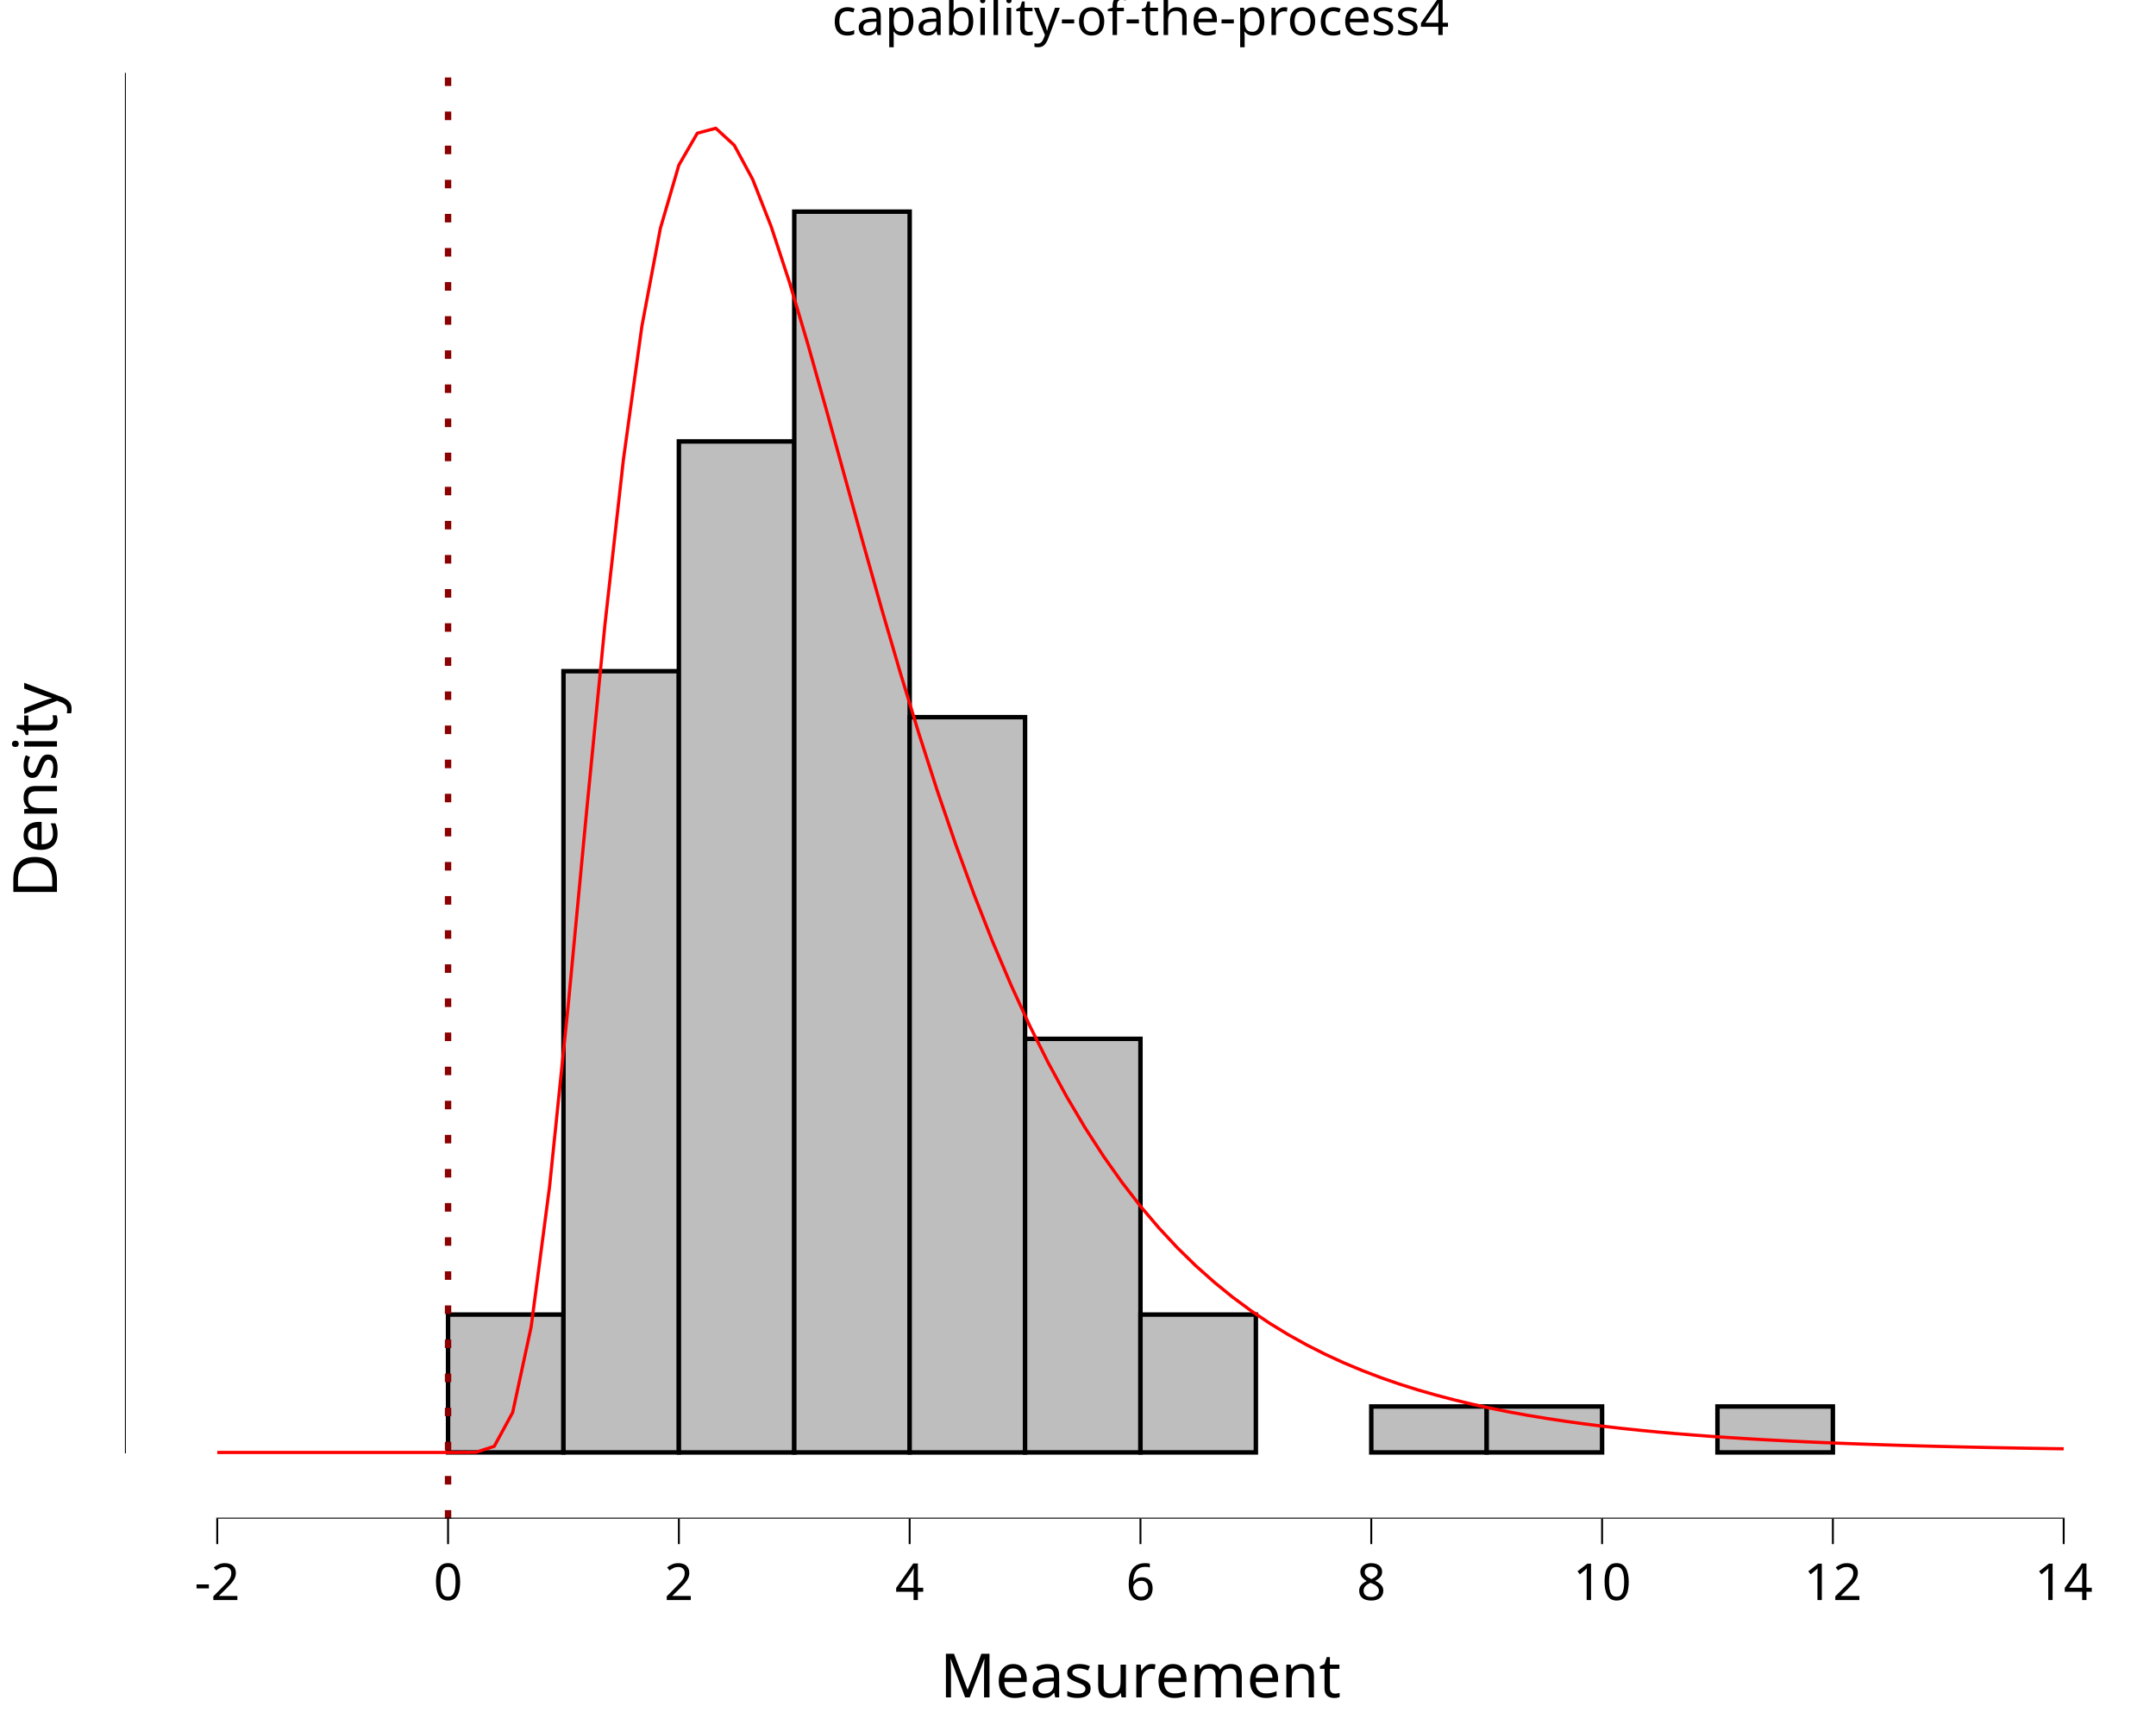
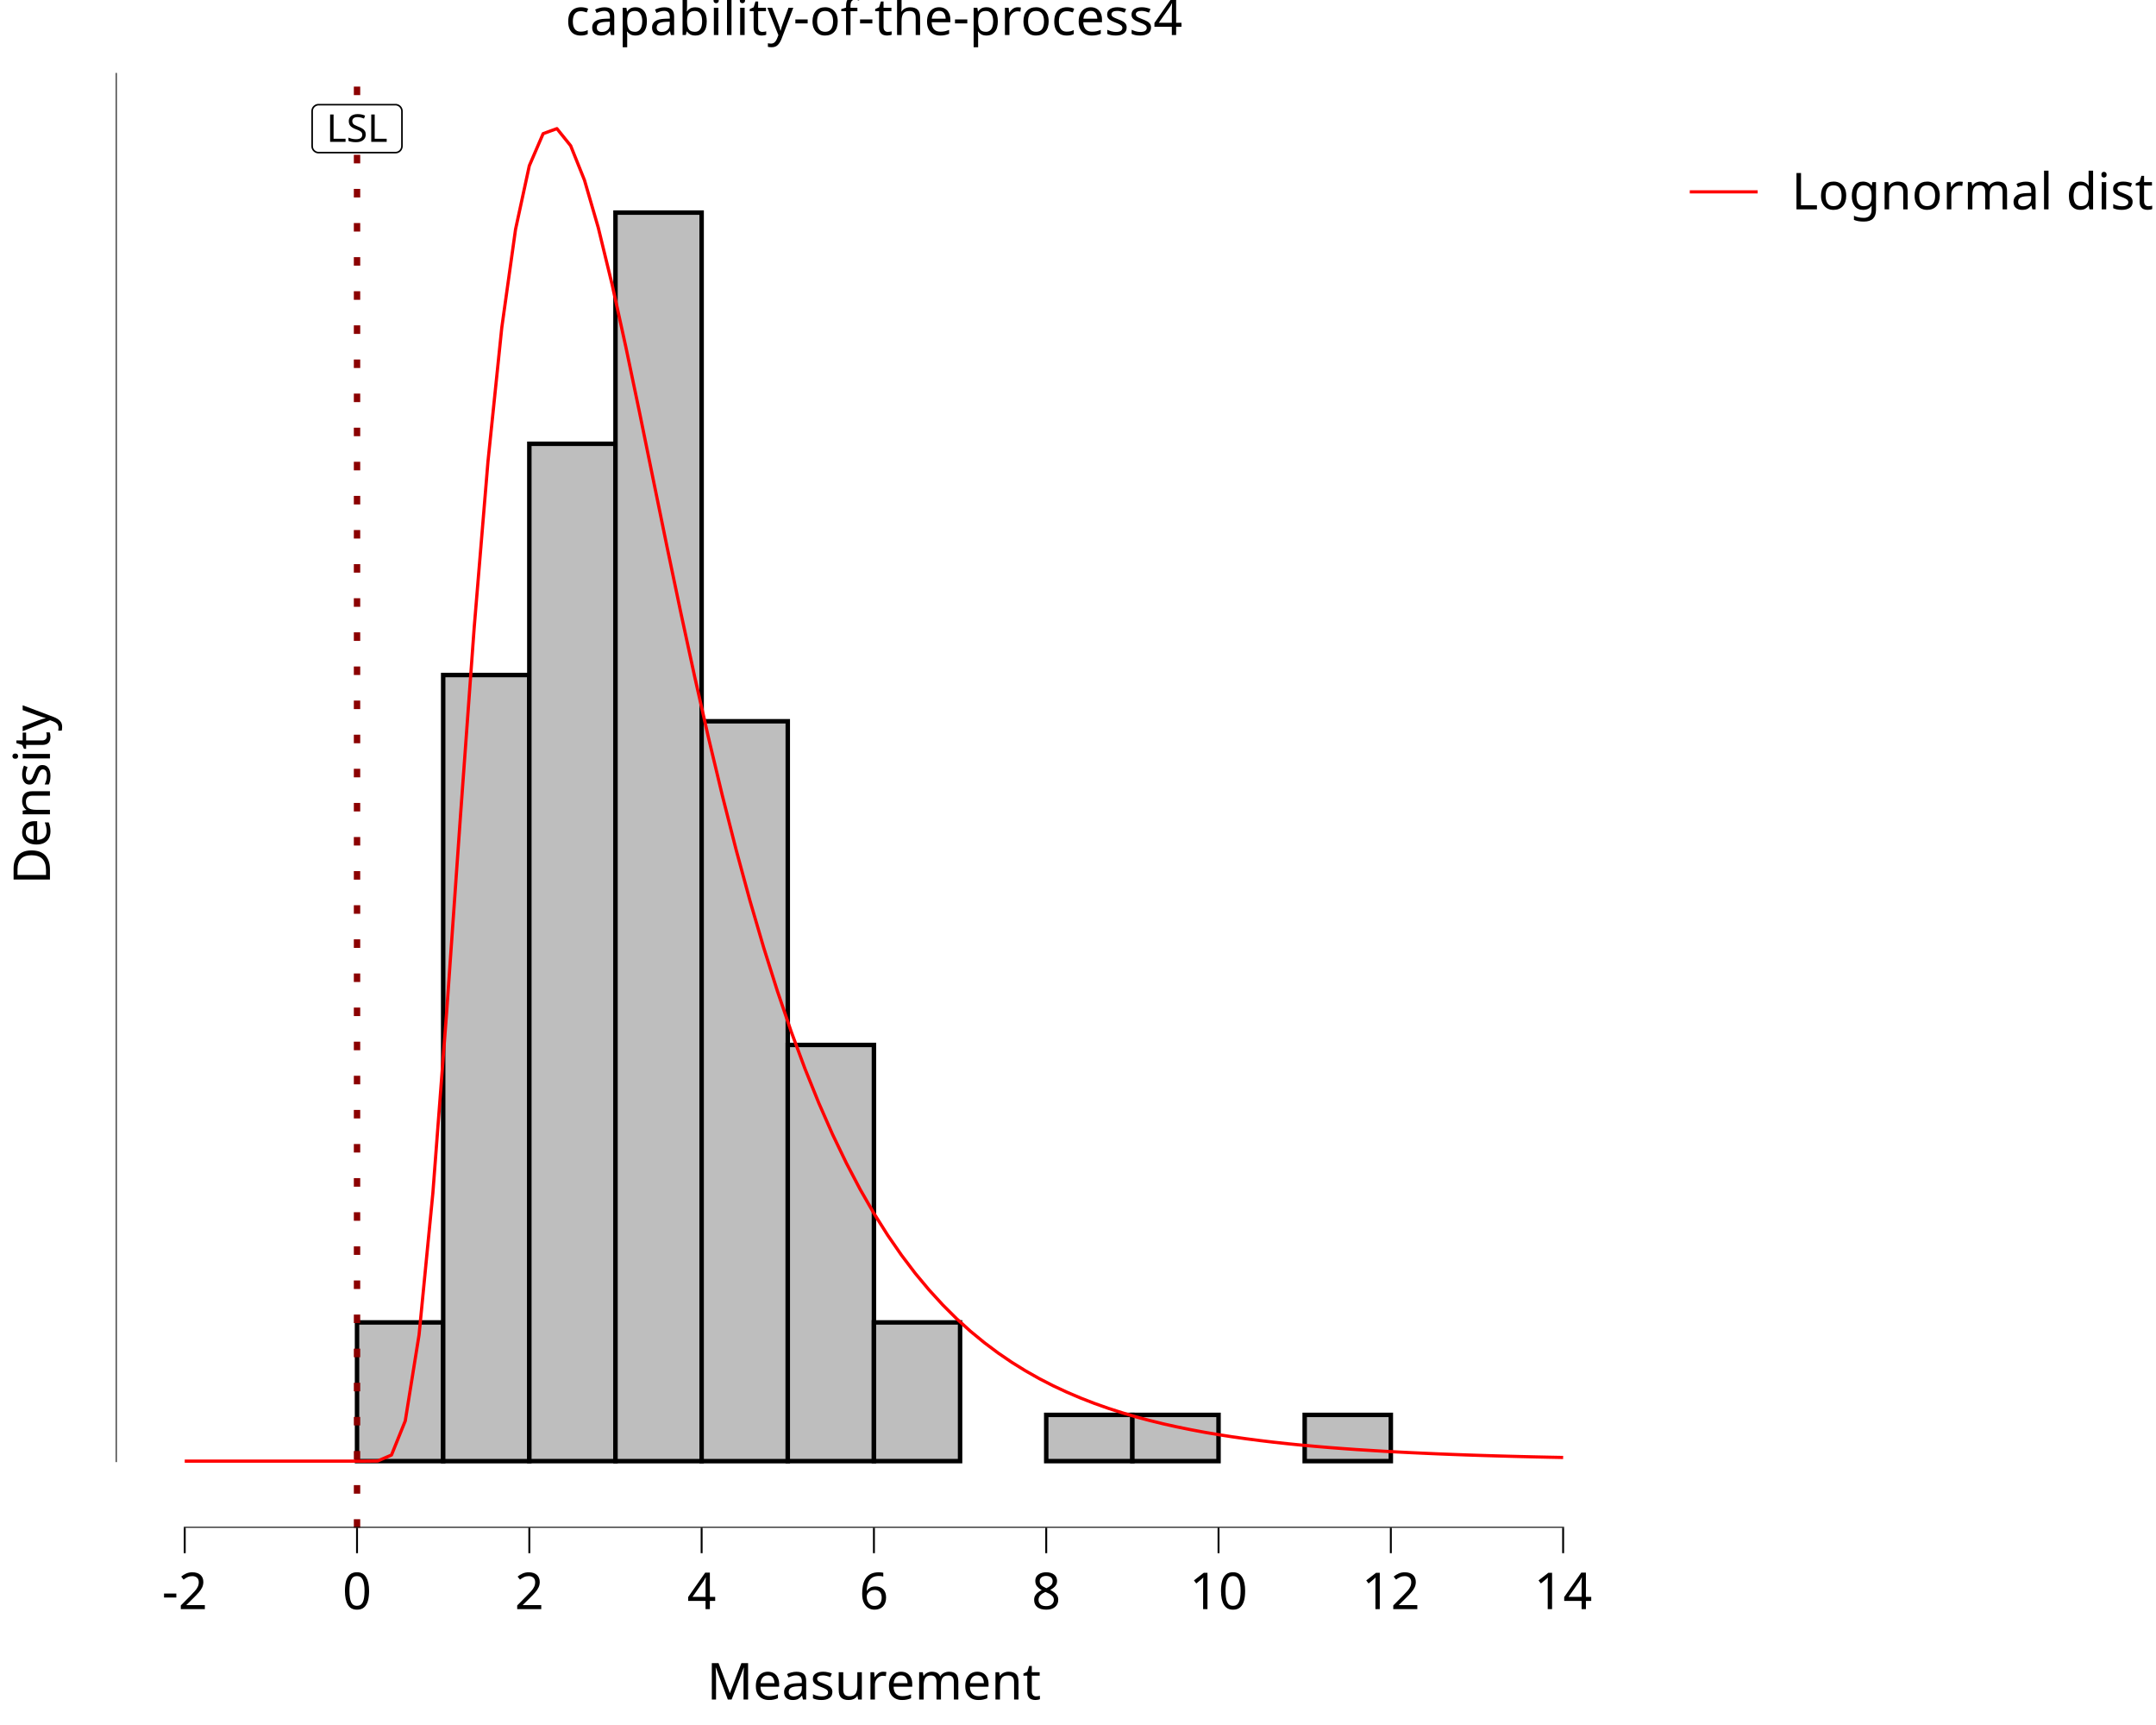
<svg xmlns="http://www.w3.org/2000/svg" class="svglite" data-engine-version="2.0" width="720.00pt" height="576.00pt" viewBox="0 0 720.00 576.00">
  <defs>
    <style type="text/css">
    .svglite line, .svglite polyline, .svglite polygon, .svglite path, .svglite rect, .svglite circle {
      fill: none;
      stroke: #000000;
      stroke-linecap: round;
      stroke-linejoin: round;
      stroke-miterlimit: 10.00;
    }
  </style>
  </defs>
  <rect width="100%" height="100%" style="stroke: none; fill: #FFFFFF;" />
  <defs>
    <clipPath id="cpMC4wMHw3MjAuMDB8MC4wMHw1NzYuMDA=">
      <rect x="0.00" y="0.00" width="720.00" height="576.00" />
    </clipPath>
  </defs>
  <g clip-path="url(#cpMC4wMHw3MjAuMDB8MC4wMHw1NzYuMDA=)">
    <rect x="0.00" y="0.00" width="720.00" height="576.00" style="stroke-width: 10.67; stroke: none;" />
  </g>
  <defs>
-     <clipPath id="cpNDEuNzJ8NzIwLjAwfDIwLjcxfDUwNy4wOQ==">
-       <rect x="41.72" y="20.71" width="678.28" height="486.39" />
+     <clipPath id="cpMzguNjh8NTQ1LjAzfDIwLjcxfDUxMC4xNA==">
+       <rect x="38.68" y="20.71" width="506.35" height="489.43" />
    </clipPath>
  </defs>
-   <g clip-path="url(#cpNDEuNzJ8NzIwLjAwfDIwLjcxfDUwNy4wOQ==)">
-     <rect x="41.72" y="20.71" width="678.28" height="486.39" style="stroke-width: 10.67; stroke: none;" />
-     <rect x="72.55" y="484.99" width="38.54" height="0.00" style="stroke-width: 1.49; stroke-linecap: butt; stroke-linejoin: miter; fill: #BEBEBE;" />
-     <rect x="111.09" y="484.99" width="38.54" height="0.00" style="stroke-width: 1.49; stroke-linecap: butt; stroke-linejoin: miter; fill: #BEBEBE;" />
-     <rect x="149.63" y="438.95" width="38.54" height="46.03" style="stroke-width: 1.49; stroke-linecap: butt; stroke-linejoin: miter; fill: #BEBEBE;" />
-     <rect x="188.17" y="224.12" width="38.54" height="260.86" style="stroke-width: 1.49; stroke-linecap: butt; stroke-linejoin: miter; fill: #BEBEBE;" />
-     <rect x="226.71" y="147.40" width="38.54" height="337.59" style="stroke-width: 1.49; stroke-linecap: butt; stroke-linejoin: miter; fill: #BEBEBE;" />
-     <rect x="265.25" y="70.67" width="38.54" height="414.31" style="stroke-width: 1.49; stroke-linecap: butt; stroke-linejoin: miter; fill: #BEBEBE;" />
-     <rect x="303.78" y="239.47" width="38.54" height="245.52" style="stroke-width: 1.49; stroke-linecap: butt; stroke-linejoin: miter; fill: #BEBEBE;" />
-     <rect x="342.32" y="346.88" width="38.54" height="138.10" style="stroke-width: 1.49; stroke-linecap: butt; stroke-linejoin: miter; fill: #BEBEBE;" />
-     <rect x="380.86" y="438.95" width="38.54" height="46.03" style="stroke-width: 1.49; stroke-linecap: butt; stroke-linejoin: miter; fill: #BEBEBE;" />
-     <rect x="419.40" y="484.99" width="38.54" height="0.00" style="stroke-width: 1.49; stroke-linecap: butt; stroke-linejoin: miter; fill: #BEBEBE;" />
-     <rect x="457.94" y="469.64" width="38.54" height="15.34" style="stroke-width: 1.49; stroke-linecap: butt; stroke-linejoin: miter; fill: #BEBEBE;" />
-     <rect x="496.48" y="469.64" width="38.54" height="15.34" style="stroke-width: 1.49; stroke-linecap: butt; stroke-linejoin: miter; fill: #BEBEBE;" />
-     <rect x="535.02" y="484.99" width="38.54" height="0.00" style="stroke-width: 1.49; stroke-linecap: butt; stroke-linejoin: miter; fill: #BEBEBE;" />
-     <rect x="573.55" y="469.64" width="38.54" height="15.34" style="stroke-width: 1.49; stroke-linecap: butt; stroke-linejoin: miter; fill: #BEBEBE;" />
-     <rect x="612.09" y="484.99" width="38.54" height="0.00" style="stroke-width: 1.49; stroke-linecap: butt; stroke-linejoin: miter; fill: #BEBEBE;" />
-     <rect x="650.63" y="484.99" width="38.54" height="0.00" style="stroke-width: 1.49; stroke-linecap: butt; stroke-linejoin: miter; fill: #BEBEBE;" />
-     <polyline points="72.55,484.99 78.72,484.99 84.89,484.99 91.05,484.99 97.22,484.99 103.38,484.99 109.55,484.99 115.72,484.99 121.88,484.99 128.05,484.99 134.21,484.99 140.38,484.99 146.55,484.99 152.71,484.99 158.88,484.93 165.05,482.95 171.21,471.62 177.38,443.05 183.54,396.11 189.71,336.14 195.88,271.10 202.04,208.38 208.21,153.29 214.37,108.86 220.54,76.22 226.71,55.12 232.87,44.48 239.04,42.82 245.21,48.50 251.37,59.92 257.54,75.66 263.70,94.44 269.87,115.21 276.04,137.12 282.20,159.50 288.37,181.81 294.53,203.66 300.70,224.78 306.87,244.96 313.03,264.09 319.20,282.07 325.37,298.90 331.53,314.55 337.70,329.06 343.86,342.47 350.03,354.81 356.20,366.16 362.36,376.57 368.53,386.10 374.69,394.81 380.86,402.77 387.03,410.03 393.19,416.65 399.36,422.68 405.53,428.17 411.69,433.18 417.86,437.73 424.02,441.87 430.19,445.64 436.36,449.07 442.52,452.19 448.69,455.03 454.86,457.61 461.02,459.97 467.19,462.11 473.35,464.06 479.52,465.83 485.69,467.45 491.85,468.93 498.02,470.27 504.18,471.50 510.35,472.62 516.52,473.64 522.68,474.57 528.85,475.42 535.02,476.20 541.18,476.91 547.35,477.56 553.51,478.16 559.68,478.70 565.85,479.20 572.01,479.66 578.18,480.07 584.34,480.46 590.51,480.81 596.68,481.13 602.84,481.43 609.01,481.70 615.18,481.95 621.34,482.18 627.51,482.39 633.67,482.59 639.84,482.77 646.01,482.93 652.17,483.08 658.34,483.22 664.50,483.35 670.67,483.47 676.84,483.58 683.00,483.68 689.17,483.77 " style="stroke-width: 1.07; stroke: #FF0000; stroke-linecap: butt;" />
-     <line x1="149.63" y1="507.09" x2="149.63" y2="20.71" style="stroke-width: 2.13; stroke: #8B0000; stroke-dasharray: 2.85,8.54; stroke-linecap: butt;" />
-     <line x1="72.23" y1="507.09" x2="689.49" y2="507.09" style="stroke-width: 0.64; stroke-linecap: butt;" />
-     <line x1="41.72" y1="485.30" x2="41.72" y2="24.32" style="stroke-width: 0.64; stroke-linecap: butt;" />
-     <rect x="41.72" y="20.71" width="678.28" height="486.39" style="stroke-width: 0.00; stroke: none;" />
+   <g clip-path="url(#cpMzguNjh8NTQ1LjAzfDIwLjcxfDUxMC4xNA==)">
+     <rect x="38.68" y="20.71" width="506.35" height="489.43" style="stroke-width: 10.67; stroke: none;" />
+     <rect x="61.69" y="487.89" width="28.77" height="0.00" style="stroke-width: 1.49; stroke-linecap: butt; stroke-linejoin: miter; fill: #BEBEBE;" />
+     <rect x="90.46" y="487.89" width="28.77" height="0.00" style="stroke-width: 1.49; stroke-linecap: butt; stroke-linejoin: miter; fill: #BEBEBE;" />
+     <rect x="119.23" y="441.57" width="28.77" height="46.32" style="stroke-width: 1.49; stroke-linecap: butt; stroke-linejoin: miter; fill: #BEBEBE;" />
+     <rect x="148.00" y="225.40" width="28.77" height="262.50" style="stroke-width: 1.49; stroke-linecap: butt; stroke-linejoin: miter; fill: #BEBEBE;" />
+     <rect x="176.77" y="148.19" width="28.77" height="339.70" style="stroke-width: 1.49; stroke-linecap: butt; stroke-linejoin: miter; fill: #BEBEBE;" />
+     <rect x="205.54" y="70.99" width="28.77" height="416.91" style="stroke-width: 1.49; stroke-linecap: butt; stroke-linejoin: miter; fill: #BEBEBE;" />
+     <rect x="234.31" y="240.84" width="28.77" height="247.06" style="stroke-width: 1.49; stroke-linecap: butt; stroke-linejoin: miter; fill: #BEBEBE;" />
+     <rect x="263.08" y="348.92" width="28.77" height="138.97" style="stroke-width: 1.49; stroke-linecap: butt; stroke-linejoin: miter; fill: #BEBEBE;" />
+     <rect x="291.85" y="441.57" width="28.77" height="46.32" style="stroke-width: 1.49; stroke-linecap: butt; stroke-linejoin: miter; fill: #BEBEBE;" />
+     <rect x="320.62" y="487.89" width="28.77" height="0.00" style="stroke-width: 1.49; stroke-linecap: butt; stroke-linejoin: miter; fill: #BEBEBE;" />
+     <rect x="349.39" y="472.45" width="28.77" height="15.44" style="stroke-width: 1.49; stroke-linecap: butt; stroke-linejoin: miter; fill: #BEBEBE;" />
+     <rect x="378.16" y="472.45" width="28.77" height="15.44" style="stroke-width: 1.49; stroke-linecap: butt; stroke-linejoin: miter; fill: #BEBEBE;" />
+     <rect x="406.93" y="487.89" width="28.77" height="0.00" style="stroke-width: 1.49; stroke-linecap: butt; stroke-linejoin: miter; fill: #BEBEBE;" />
+     <rect x="435.70" y="472.45" width="28.77" height="15.44" style="stroke-width: 1.49; stroke-linecap: butt; stroke-linejoin: miter; fill: #BEBEBE;" />
+     <rect x="464.47" y="487.89" width="28.77" height="0.00" style="stroke-width: 1.49; stroke-linecap: butt; stroke-linejoin: miter; fill: #BEBEBE;" />
+     <rect x="493.24" y="487.89" width="28.77" height="0.00" style="stroke-width: 1.49; stroke-linecap: butt; stroke-linejoin: miter; fill: #BEBEBE;" />
+     <polyline points="61.69,487.89 66.30,487.89 70.90,487.89 75.50,487.89 80.11,487.89 84.71,487.89 89.31,487.89 93.91,487.89 98.52,487.89 103.12,487.89 107.72,487.89 112.33,487.89 116.93,487.89 121.53,487.89 126.14,487.84 130.74,485.85 135.34,474.44 139.95,445.70 144.55,398.47 149.15,338.12 153.76,272.67 158.36,209.55 162.96,154.12 167.57,109.41 172.17,76.57 176.77,55.33 181.38,44.63 185.98,42.95 190.58,48.67 195.19,60.17 199.79,76.00 204.39,94.90 208.99,115.80 213.60,137.85 218.20,160.37 222.80,182.81 227.41,204.81 232.01,226.06 236.61,246.37 241.22,265.61 245.82,283.71 250.42,300.64 255.03,316.39 259.63,330.99 264.23,344.48 268.84,356.91 273.44,368.32 278.04,378.80 282.65,388.38 287.25,397.15 291.85,405.16 296.46,412.47 301.06,419.13 305.66,425.20 310.27,430.73 314.87,435.76 319.47,440.34 324.07,444.51 328.68,448.30 333.28,451.75 337.88,454.89 342.49,457.75 347.09,460.35 351.69,462.72 356.30,464.87 360.90,466.83 365.50,468.62 370.11,470.25 374.71,471.73 379.31,473.09 383.92,474.32 388.52,475.45 393.12,476.47 397.73,477.41 402.33,478.27 406.93,479.05 411.54,479.77 416.14,480.42 420.74,481.02 425.35,481.57 429.95,482.07 434.55,482.53 439.15,482.95 443.76,483.34 448.36,483.69 452.96,484.02 457.57,484.31 462.17,484.59 466.77,484.84 471.38,485.07 475.98,485.28 480.58,485.48 485.19,485.66 489.79,485.83 494.39,485.98 499.00,486.12 503.60,486.25 508.20,486.37 512.81,486.48 517.41,486.58 522.01,486.67 " style="stroke-width: 1.07; stroke: #FF0000; stroke-linecap: butt;" />
+     <line x1="119.23" y1="510.14" x2="119.23" y2="20.71" style="stroke-width: 2.13; stroke: #8B0000; stroke-dasharray: 2.85,8.54; stroke-linecap: butt;" />
+     <polygon points="106.40,50.96 132.07,50.96 131.98,50.96 132.33,50.94 132.67,50.88 132.99,50.75 133.29,50.58 133.56,50.36 133.79,50.10 133.98,49.80 134.11,49.48 134.20,49.15 134.23,48.80 134.23,48.80 134.23,37.11 134.23,37.11 134.20,36.76 134.11,36.43 133.98,36.11 133.79,35.81 133.56,35.55 133.29,35.33 132.99,35.16 132.67,35.03 132.33,34.96 132.07,34.95 106.40,34.95 106.66,34.96 106.31,34.95 105.97,34.99 105.63,35.09 105.32,35.24 105.03,35.44 104.78,35.68 104.57,35.95 104.41,36.26 104.30,36.59 104.25,36.94 104.24,37.11 104.24,48.80 104.25,48.63 104.25,48.97 104.30,49.32 104.41,49.65 104.57,49.96 104.78,50.23 105.03,50.47 105.32,50.67 105.63,50.82 105.97,50.92 106.31,50.96 " style="stroke-width: 0.53; fill: #FFFFFF;" />
+     <text x="119.23" y="47.36" text-anchor="middle" style="font-size: 12.80px; font-family: sans;" textLength="22.79px" lengthAdjust="spacingAndGlyphs">LSL</text>
+     <line x1="61.37" y1="510.14" x2="522.33" y2="510.14" style="stroke-width: 0.64; stroke-linecap: butt;" />
+     <line x1="38.68" y1="488.21" x2="38.68" y2="24.35" style="stroke-width: 0.64; stroke-linecap: butt;" />
+     <rect x="38.68" y="20.71" width="506.35" height="489.43" style="stroke-width: 0.00; stroke: none;" />
  </g>
  <g clip-path="url(#cpMC4wMHw3MjAuMDB8MC4wMHw1NzYuMDA=)">
-     <polyline points="41.72,507.09 41.72,20.71 " style="stroke-width: 0.00; stroke: none; stroke-linecap: butt;" />
-     <polyline points="41.72,507.09 720.00,507.09 " style="stroke-width: 0.00; stroke: none; stroke-linecap: butt;" />
-     <polyline points="72.55,515.60 72.55,507.09 " style="stroke-width: 0.64; stroke-linecap: butt;" />
-     <polyline points="149.63,515.60 149.63,507.09 " style="stroke-width: 0.64; stroke-linecap: butt;" />
-     <polyline points="226.71,515.60 226.71,507.09 " style="stroke-width: 0.64; stroke-linecap: butt;" />
-     <polyline points="303.78,515.60 303.78,507.09 " style="stroke-width: 0.64; stroke-linecap: butt;" />
-     <polyline points="380.86,515.60 380.86,507.09 " style="stroke-width: 0.64; stroke-linecap: butt;" />
-     <polyline points="457.94,515.60 457.94,507.09 " style="stroke-width: 0.64; stroke-linecap: butt;" />
-     <polyline points="535.02,515.60 535.02,507.09 " style="stroke-width: 0.64; stroke-linecap: butt;" />
-     <polyline points="612.09,515.60 612.09,507.09 " style="stroke-width: 0.64; stroke-linecap: butt;" />
-     <polyline points="689.17,515.60 689.17,507.09 " style="stroke-width: 0.64; stroke-linecap: butt;" />
-     <text x="72.55" y="534.27" text-anchor="middle" style="font-size: 17.00px; font-family: sans;" textLength="15.12px" lengthAdjust="spacingAndGlyphs">-2</text>
-     <text x="149.63" y="534.27" text-anchor="middle" style="font-size: 17.00px; font-family: sans;" textLength="9.46px" lengthAdjust="spacingAndGlyphs">0</text>
-     <text x="226.71" y="534.27" text-anchor="middle" style="font-size: 17.00px; font-family: sans;" textLength="9.46px" lengthAdjust="spacingAndGlyphs">2</text>
-     <text x="303.78" y="534.27" text-anchor="middle" style="font-size: 17.00px; font-family: sans;" textLength="9.46px" lengthAdjust="spacingAndGlyphs">4</text>
-     <text x="380.86" y="534.27" text-anchor="middle" style="font-size: 17.00px; font-family: sans;" textLength="9.46px" lengthAdjust="spacingAndGlyphs">6</text>
-     <text x="457.94" y="534.27" text-anchor="middle" style="font-size: 17.00px; font-family: sans;" textLength="9.46px" lengthAdjust="spacingAndGlyphs">8</text>
-     <text x="535.02" y="534.27" text-anchor="middle" style="font-size: 17.00px; font-family: sans;" textLength="18.91px" lengthAdjust="spacingAndGlyphs">10</text>
-     <text x="612.09" y="534.27" text-anchor="middle" style="font-size: 17.00px; font-family: sans;" textLength="18.91px" lengthAdjust="spacingAndGlyphs">12</text>
-     <text x="689.17" y="534.27" text-anchor="middle" style="font-size: 17.00px; font-family: sans;" textLength="18.91px" lengthAdjust="spacingAndGlyphs">14</text>
-     <text x="380.86" y="566.78" text-anchor="middle" style="font-size: 20.40px; font-family: sans;" textLength="124.75px" lengthAdjust="spacingAndGlyphs">Measurement</text>
-     <text transform="translate(19.02,263.90) rotate(-90)" text-anchor="middle" style="font-size: 20.40px; font-family: sans;" textLength="68.04px" lengthAdjust="spacingAndGlyphs">Density</text>
-     <text x="380.86" y="11.70" text-anchor="middle" style="font-size: 17.00px; font-family: sans;" textLength="194.68px" lengthAdjust="spacingAndGlyphs">capability-of-the-process4</text>
+     <polyline points="38.68,510.14 38.68,20.71 " style="stroke-width: 0.00; stroke: none; stroke-linecap: butt;" />
+     <polyline points="38.68,510.14 545.03,510.14 " style="stroke-width: 0.00; stroke: none; stroke-linecap: butt;" />
+     <polyline points="61.69,518.64 61.69,510.14 " style="stroke-width: 0.64; stroke-linecap: butt;" />
+     <polyline points="119.23,518.64 119.23,510.14 " style="stroke-width: 0.64; stroke-linecap: butt;" />
+     <polyline points="176.77,518.64 176.77,510.14 " style="stroke-width: 0.64; stroke-linecap: butt;" />
+     <polyline points="234.31,518.64 234.31,510.14 " style="stroke-width: 0.64; stroke-linecap: butt;" />
+     <polyline points="291.85,518.64 291.85,510.14 " style="stroke-width: 0.64; stroke-linecap: butt;" />
+     <polyline points="349.39,518.64 349.39,510.14 " style="stroke-width: 0.64; stroke-linecap: butt;" />
+     <polyline points="406.93,518.64 406.93,510.14 " style="stroke-width: 0.64; stroke-linecap: butt;" />
+     <polyline points="464.47,518.64 464.47,510.14 " style="stroke-width: 0.64; stroke-linecap: butt;" />
+     <polyline points="522.01,518.64 522.01,510.14 " style="stroke-width: 0.64; stroke-linecap: butt;" />
+     <text x="61.69" y="537.32" text-anchor="middle" style="font-size: 17.00px; font-family: sans;" textLength="15.12px" lengthAdjust="spacingAndGlyphs">-2</text>
+     <text x="119.23" y="537.32" text-anchor="middle" style="font-size: 17.00px; font-family: sans;" textLength="9.46px" lengthAdjust="spacingAndGlyphs">0</text>
+     <text x="176.77" y="537.32" text-anchor="middle" style="font-size: 17.00px; font-family: sans;" textLength="9.46px" lengthAdjust="spacingAndGlyphs">2</text>
+     <text x="234.31" y="537.32" text-anchor="middle" style="font-size: 17.00px; font-family: sans;" textLength="9.46px" lengthAdjust="spacingAndGlyphs">4</text>
+     <text x="291.85" y="537.32" text-anchor="middle" style="font-size: 17.00px; font-family: sans;" textLength="9.46px" lengthAdjust="spacingAndGlyphs">6</text>
+     <text x="349.39" y="537.32" text-anchor="middle" style="font-size: 17.00px; font-family: sans;" textLength="9.46px" lengthAdjust="spacingAndGlyphs">8</text>
+     <text x="406.93" y="537.32" text-anchor="middle" style="font-size: 17.00px; font-family: sans;" textLength="18.91px" lengthAdjust="spacingAndGlyphs">10</text>
+     <text x="464.47" y="537.32" text-anchor="middle" style="font-size: 17.00px; font-family: sans;" textLength="18.91px" lengthAdjust="spacingAndGlyphs">12</text>
+     <text x="522.01" y="537.32" text-anchor="middle" style="font-size: 17.00px; font-family: sans;" textLength="18.91px" lengthAdjust="spacingAndGlyphs">14</text>
+     <text x="291.85" y="567.49" text-anchor="middle" style="font-size: 17.00px; font-family: sans;" textLength="103.96px" lengthAdjust="spacingAndGlyphs">Measurement</text>
+     <text transform="translate(16.68,265.42) rotate(-90)" text-anchor="middle" style="font-size: 17.00px; font-family: sans;" textLength="56.70px" lengthAdjust="spacingAndGlyphs">Density</text>
+     <rect x="555.99" y="20.71" width="164.01" height="63.00" style="stroke-width: 0.75; stroke: none;" />
+     <rect x="555.99" y="20.71" width="164.01" height="63.00" style="stroke-width: 10.67; stroke: none;" />
+     <rect x="561.47" y="49.88" width="28.35" height="28.35" style="stroke-width: 10.67; stroke: none;" />
+     <line x1="564.30" y1="64.06" x2="586.98" y2="64.06" style="stroke-width: 1.07; stroke: #FF0000; stroke-linecap: butt;" />
+     <text x="598.28" y="69.91" style="font-size: 17.00px; font-family: sans;" textLength="116.24px" lengthAdjust="spacingAndGlyphs">Lognormal dist.</text>
+     <text x="291.85" y="11.70" text-anchor="middle" style="font-size: 17.00px; font-family: sans;" textLength="194.68px" lengthAdjust="spacingAndGlyphs">capability-of-the-process4</text>
  </g>
</svg>
